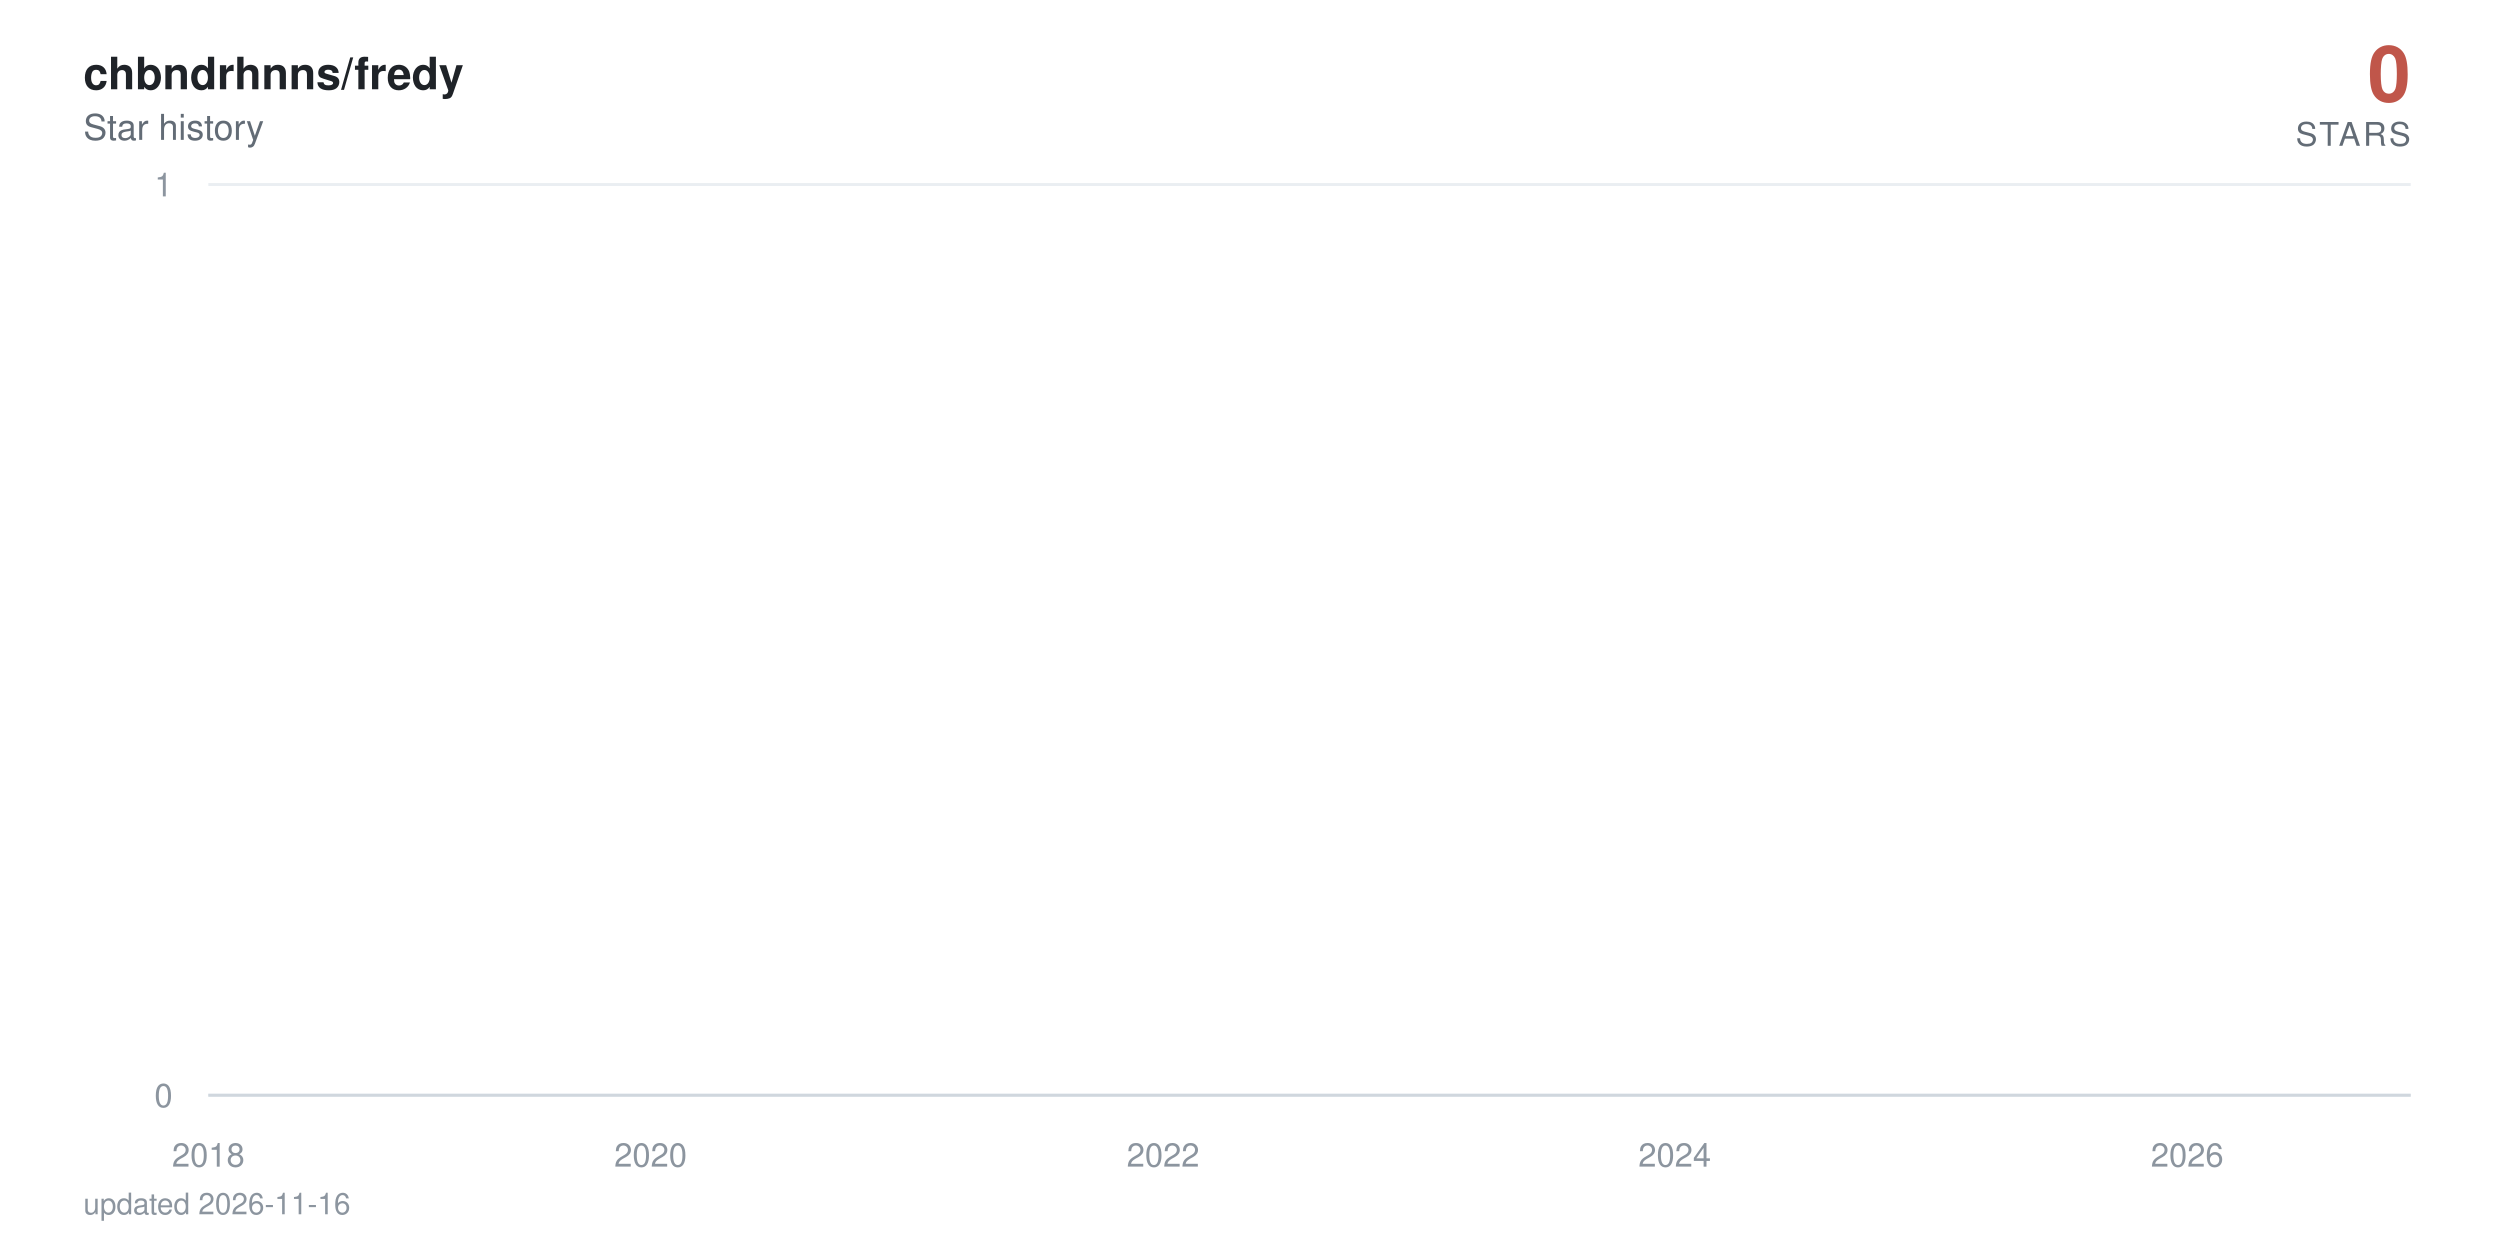
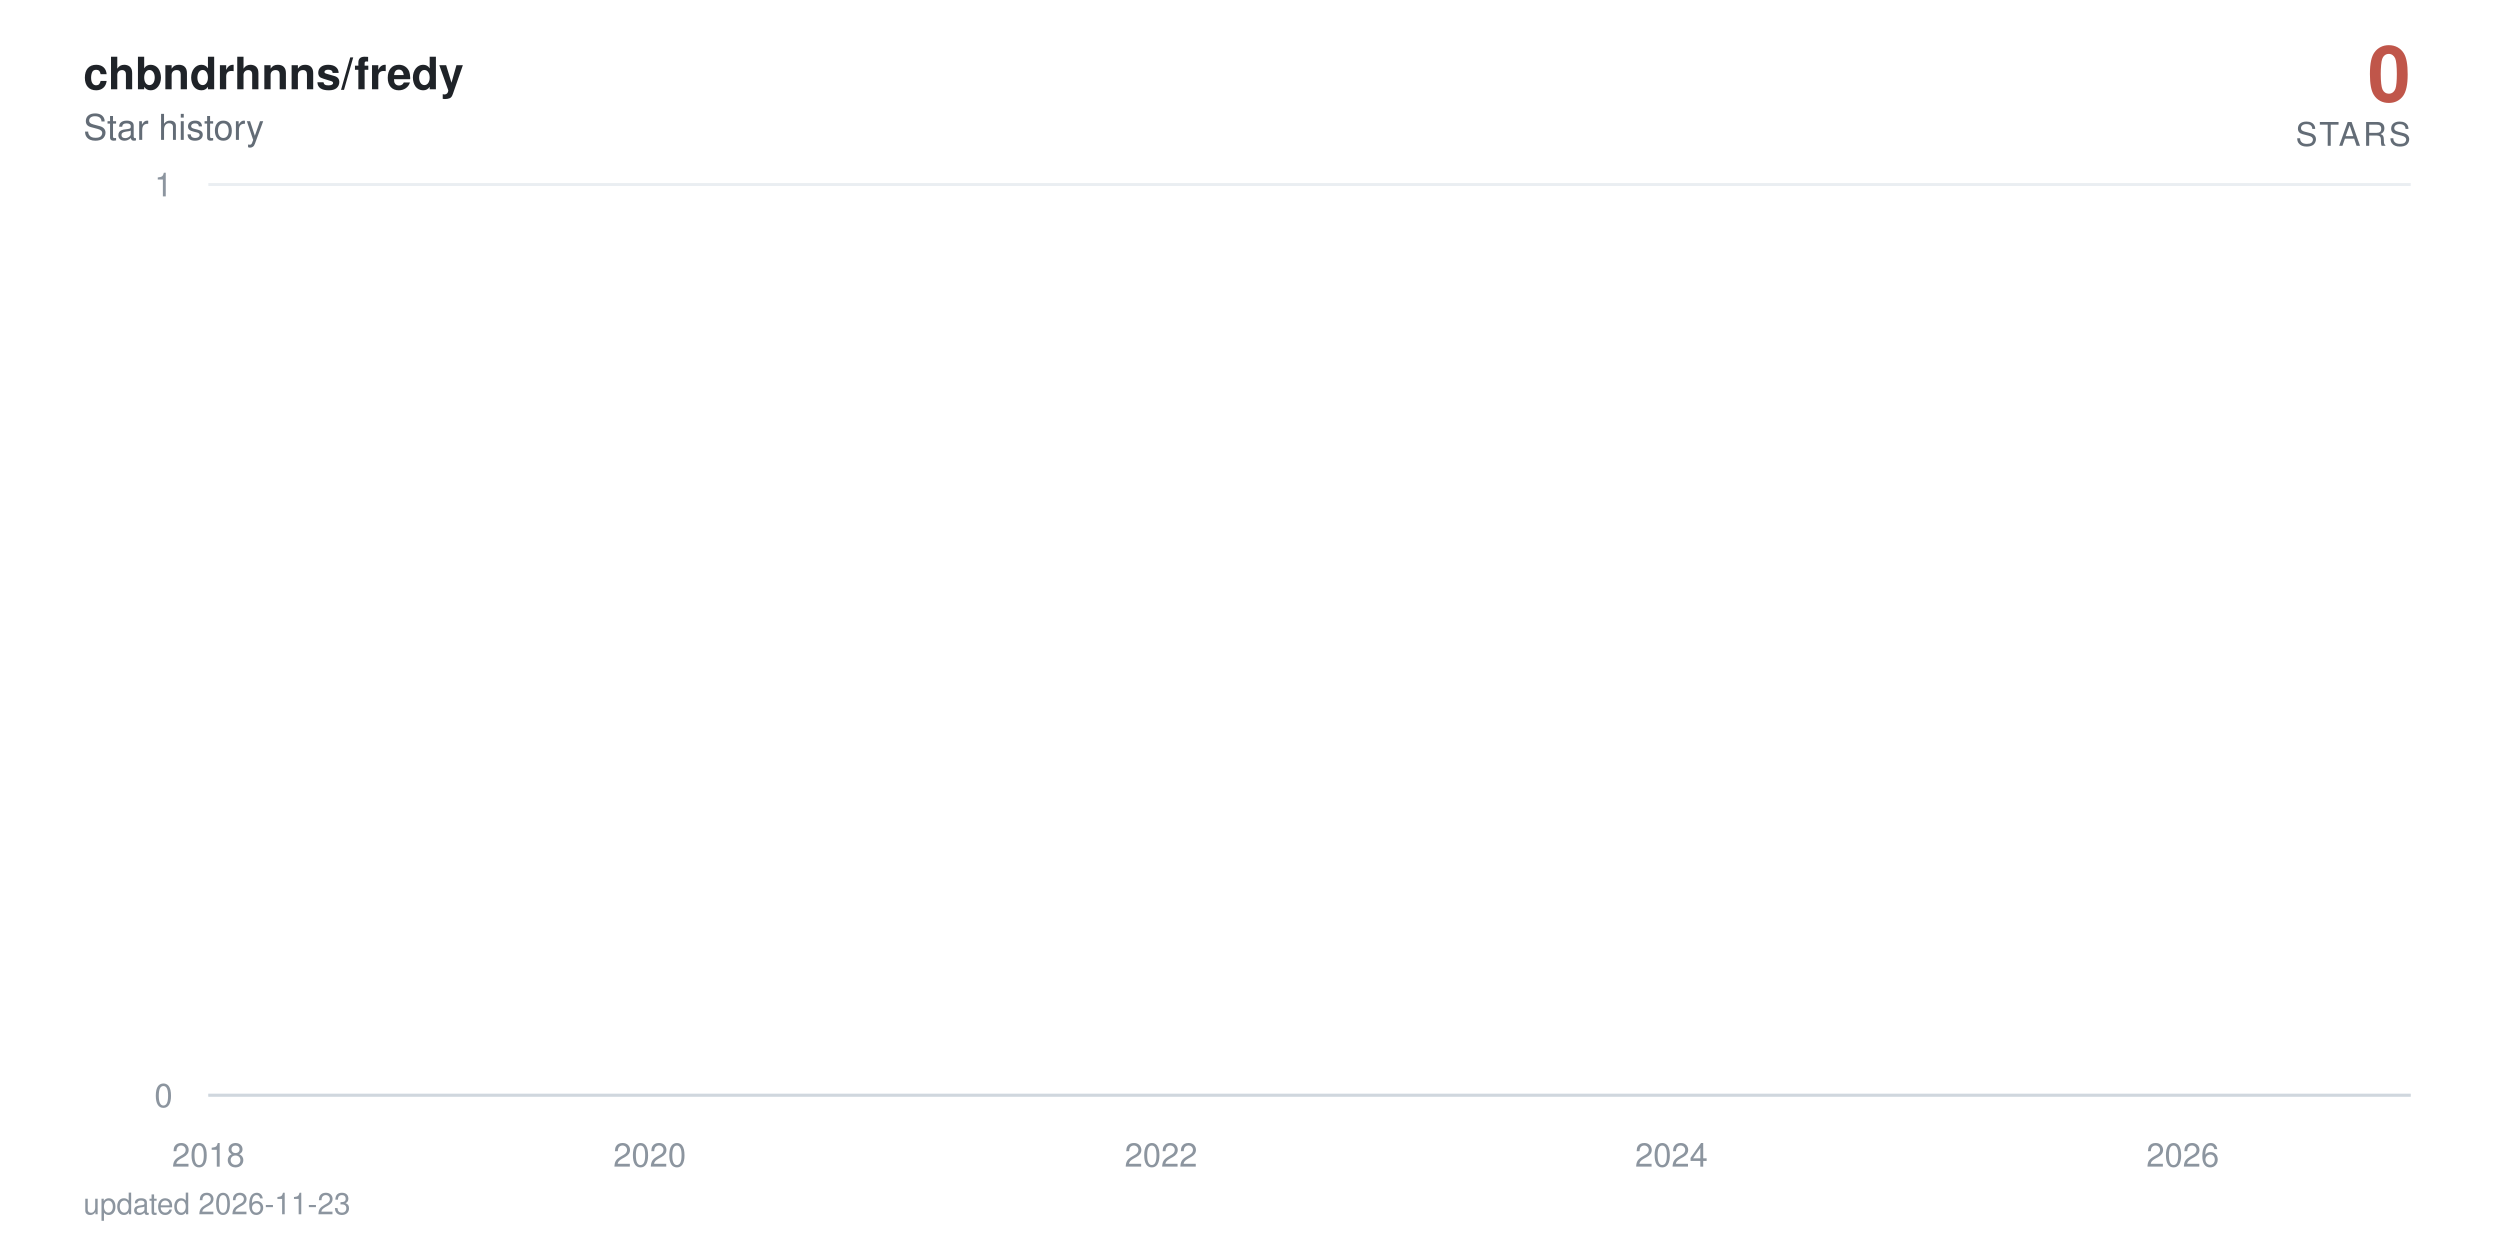
<svg xmlns="http://www.w3.org/2000/svg" viewBox="0 0 840 420" width="840" height="420" role="img" aria-label="chbndrhnns/fredy star history: 0 stars">
  <defs>
    <linearGradient id="area" x1="0" y1="0" x2="0" y2="1">
      <stop offset="0%" stop-color="#c0564a" stop-opacity="0.38" />
      <stop offset="100%" stop-color="#c0564a" stop-opacity="0" />
    </linearGradient>
  </defs>
  <style>
    text { font-family: -apple-system, BlinkMacSystemFont, 'Segoe UI', Helvetica, Arial, sans-serif; }
    .tick { fill: #8c959f; font-size: 11px; }
    .title { fill: #1f2328; font-size: 15px; font-weight: 600; }
    .subtitle { fill: #636c76; font-size: 12px; }
    .total { fill: #c0564a; font-size: 26px; font-weight: 700; }
    .total-label { fill: #636c76; font-size: 11px; letter-spacing: 0.08em; }
    .milestone-label { fill: #636c76; font-size: 10px; font-weight: 600; }
    .footer { fill: #8c959f; font-size: 10px; }

-     .line { stroke-dasharray: 23038; stroke-dashoffset: 23038; animation: draw 2.4s cubic-bezier(0.22, 0.61, 0.36, 1) forwards; }
+     .line { stroke-dasharray: 23039; stroke-dashoffset: 23039; animation: draw 2.4s cubic-bezier(0.22, 0.61, 0.36, 1) forwards; }
    .fill { opacity: 0; animation: appear 1.4s ease-out 0.9s forwards; }
    .milestone { opacity: 0; animation: appear 0.6s ease-out 1.9s forwards; }
    .end { opacity: 0; animation: appear 0.5s ease-out 2.3s forwards; }
    .halo { transform-origin: 810px 368px; animation: pulse 2.8s ease-in-out 2.8s infinite; }

    @keyframes draw { to { stroke-dashoffset: 0; } }
    @keyframes appear { to { opacity: 1; } }
    @keyframes pulse { 0%, 100% { transform: scale(1); opacity: 0.22; } 50% { transform: scale(1.5); opacity: 0.05; } }

    @media (prefers-reduced-motion: reduce) {
      .line { stroke-dashoffset: 0; animation: none; }
      .fill, .milestone, .end { opacity: 1; animation: none; }
      .halo { animation: none; }
    }
  </style>
  <rect width="840" height="420" fill="#ffffff" />
  <text x="28" y="30" class="title">chbndrhnns/fredy</text>
  <text x="28" y="47" class="subtitle">Star history</text>
  <text x="810" y="34" text-anchor="end" class="total">0</text>
  <text x="810" y="49" text-anchor="end" class="total-label">STARS</text>
  <line x1="70" y1="368" x2="810" y2="368" stroke="#eaeef2" stroke-width="1" />
  <text x="58" y="372" text-anchor="end" class="tick">0</text>
  <line x1="70" y1="62" x2="810" y2="62" stroke="#eaeef2" stroke-width="1" />
  <text x="58" y="66" text-anchor="end" class="tick">1</text>
  <line x1="70" y1="368" x2="810" y2="368" stroke="#d0d7de" stroke-width="1" />
  <text x="70" y="392" text-anchor="middle" class="tick">2018</text>
-   <text x="218.6" y="392" text-anchor="middle" class="tick">2020</text>
-   <text x="390.8" y="392" text-anchor="middle" class="tick">2022</text>
-   <text x="562.7" y="392" text-anchor="middle" class="tick">2024</text>
-   <text x="734.9" y="392" text-anchor="middle" class="tick">2026</text>
-   <path class="fill" d="M70,368 70,62 L71.6,-64.7 L89.5,-381.5 L89.8,-441.6 L90,-497.5 L195.8,-550 L214.8,-599.7 L217.9,-692 L218.8,-735.3 L222.6,-776.9 L223.1,-817.1 L229.7,-856 L233.2,-893.7 L253.7,-930.2 L260.8,-965.8 L263.6,-1000.5 L269.7,-1034.3 L282.9,-1067.3 L292.8,-1099.5 L307.4,-1131.1 L307.9,-1162 L319.2,-1192.3 L319.6,-1222 L324.4,-1251.2 L335.4,-1279.9 L335.9,-1308 L336.1,-1335.7 L339.2,-1363 L340.4,-1389.8 L342.5,-1416.3 L345.1,-1442.3 L357.3,-1468 L365.8,-1493.3 L366.8,-1567.3 L369.8,-1591.4 L374.5,-1615.1 L375.9,-1661.8 L376.2,-1684.7 L376.9,-1707.4 L377.6,-1752 L377.8,-1774 L380.2,-1795.7 L380.6,-1817.3 L382.8,-1838.6 L384.2,-1859.7 L384.7,-1880.6 L390.8,-1901.4 L392,-1921.9 L392.7,-1942.2 L393.4,-1962.4 L393.8,-1982.4 L394.3,-2002.3 L396.2,-2021.9 L396.9,-2060.8 L397.1,-2080 L397.4,-2099.1 L400.9,-2118 L401.1,-2136.7 L402.1,-2155.3 L402.8,-2173.8 L404.9,-2192.2 L406.1,-2210.4 L408,-2228.5 L410.6,-2246.5 L411,-2264.3 L413.4,-2282 L413.6,-2334.5 L417.2,-2351.8 L417.9,-2368.9 L419.3,-2386 L420.2,-2402.9 L420.5,-2419.8 L422.8,-2436.5 L424.2,-2453.2 L424.5,-2469.7 L426.8,-2486.2 L428.2,-2502.5 L429.6,-2535 L429.9,-2551.1 L431.3,-2567 L434.1,-2583 L436.2,-2598.8 L437.2,-2614.5 L438.1,-2630.2 L438.4,-2661.2 L438.8,-2676.7 L440.5,-2692 L441.2,-2707.3 L442.6,-2722.4 L442.8,-2737.6 L443.1,-2752.6 L443.8,-2767.6 L444.5,-2782.5 L446.1,-2812 L446.4,-2841.4 L446.8,-2855.9 L447.5,-2870.4 L447.8,-2899.2 L450.4,-2913.5 L450.6,-2927.7 L451.3,-2941.9 L456,-2970.1 L456.7,-2984.1 L459.1,-2998 L459.5,-3011.9 L460,-3025.7 L460.3,-3039.5 L462.6,-3053.2 L466.4,-3066.8 L467.1,-3080.4 L467.3,-3094 L468.7,-3107.5 L471.1,-3120.9 L472,-3134.3 L472.3,-3147.7 L472.5,-3161 L472.7,-3174.2 L473.9,-3187.4 L475.3,-3200.5 L477.7,-3213.6 L477.9,-3226.7 L479.6,-3239.7 L480,-3252.6 L483.6,-3265.5 L486.6,-3278.4 L487.1,-3291.2 L489,-3304 L489.2,-3316.7 L489.5,-3329.4 L489.9,-3342.1 L491.1,-3354.7 L491.8,-3367.2 L497.7,-3379.7 L499.1,-3392.2 L499.8,-3404.6 L501.2,-3417 L501.5,-3429.4 L501.9,-3441.7 L502.4,-3453.9 L502.6,-3466.2 L504.8,-3478.4 L505.9,-3490.5 L510.4,-3514.7 L519.6,-3526.7 L520.3,-3538.7 L526,-3550.7 L527.4,-3562.6 L532.6,-3574.5 L533,-3586.4 L535.1,-3598.2 L535.4,-3610 L537,-3621.8 L538.2,-3633.5 L539.9,-3645.2 L541.3,-3656.8 L546.9,-3668.4 L547.9,-3680 L552.3,-3691.5 L552.8,-3703.1 L562.2,-3714.5 L564.1,-3737.4 L564.4,-3748.8 L566.5,-3760.2 L566.7,-3771.5 L570.2,-3782.8 L570.5,-3794 L570.7,-3805.3 L572.6,-3816.5 L575.2,-3827.7 L575.9,-3838.8 L577.5,-3849.9 L581.5,-3861 L582,-3872.1 L583.2,-3883.1 L587.7,-3894.1 L588.4,-3916 L591.9,-3926.9 L593.6,-3948.7 L594.3,-3959.5 L598.5,-3970.3 L600.4,-3981.1 L603.5,-3991.8 L604.9,-4002.6 L606.5,-4013.3 L606.7,-4034.6 L607.2,-4045.2 L607.5,-4055.8 L607.7,-4066.4 L608.2,-4076.9 L608.4,-4087.4 L609.3,-4097.9 L610.3,-4108.4 L611.9,-4118.8 L612.9,-4129.3 L614.5,-4150 L615,-4160.4 L616.6,-4170.7 L618.5,-4181 L620.6,-4191.3 L621.3,-4201.6 L622.1,-4211.8 L624.2,-4222 L627,-4232.2 L629.1,-4242.4 L629.8,-4252.5 L630.1,-4262.6 L630.5,-4282.8 L631.2,-4292.9 L631.9,-4302.9 L632.4,-4312.9 L633.8,-4322.9 L636.2,-4332.9 L638.3,-4342.8 L639.2,-4352.7 L641.1,-4362.6 L645.8,-4372.5 L646.8,-4382.4 L647.7,-4392.2 L648.9,-4402.1 L649.4,-4421.7 L654.1,-4431.4 L655.3,-4441.2 L655.7,-4450.9 L660.7,-4460.6 L662.6,-4470.3 L663.3,-4480 L668,-4489.6 L668.2,-4499.2 L669.6,-4508.8 L670.8,-4528 L674.3,-4537.6 L675,-4547.1 L677.9,-4556.6 L679.1,-4575.6 L679.3,-4585 L679.5,-4594.5 L679.8,-4603.9 L680.5,-4632.1 L680.7,-4641.4 L680.9,-4660.1 L681.2,-4669.4 L681.9,-4678.7 L682.3,-4687.9 L683.5,-4697.2 L683.8,-4706.4 L684,-4715.7 L684.7,-4724.9 L686.1,-4734 L687.8,-4743.2 L688.2,-4752.4 L688.7,-4761.5 L689.6,-4779.7 L691.5,-4797.9 L692.7,-4806.9 L693.2,-4816 L693.7,-4825 L696,-4834 L696.7,-4843 L697,-4860.9 L699.5,-4869.9 L699.8,-4878.8 L701.4,-4887.7 L701.7,-4896.6 L701.9,-4905.5 L702.6,-4914.4 L702.8,-4923.2 L703.3,-4932.1 L703.5,-4940.9 L703.8,-4949.7 L704.5,-4967.3 L704.7,-4984.8 L705,-4993.6 L705.4,-5011 L705.7,-5028.4 L706.6,-5037 L706.8,-5054.3 L707.1,-5071.6 L707.8,-5080.2 L708,-5088.8 L708.3,-5097.3 L708.7,-5105.9 L709.4,-5173.9 L709.7,-5190.8 L710.1,-5216 L710.4,-5224.4 L711.6,-5232.7 L711.8,-5241.1 L712,-5257.7 L712.3,-5274.4 L712.5,-5282.7 L712.7,-5307.5 L713,-5315.7 L713.2,-5323.9 L713.7,-5332.1 L713.9,-5340.4 L715.8,-5348.6 L716.3,-5381.2 L716.5,-5389.4 L716.7,-5397.5 L717,-5405.6 L717.2,-5421.8 L717.9,-5437.9 L718.1,-5462.1 L718.4,-5478.1 L718.9,-5486.1 L719.3,-5502.1 L719.6,-5518 L719.8,-5526 L720.5,-5549.8 L721,-5573.4 L721.2,-5581.3 L721.7,-5589.2 L722.2,-5597 L722.6,-5612.7 L722.9,-5620.5 L723.1,-5628.4 L723.3,-5643.9 L724,-5651.7 L724.3,-5659.5 L724.5,-5667.3 L724.7,-5682.8 L725,-5690.5 L726.2,-5698.2 L726.9,-5705.9 L727.3,-5713.6 L727.6,-5721.3 L727.8,-5736.7 L728,-5759.6 L729.2,-5767.3 L729.5,-5774.9 L729.7,-5797.7 L729.9,-5812.9 L730.4,-5820.5 L731.6,-5828 L733.5,-5850.7 L733.9,-5858.2 L734.4,-5865.7 L734.6,-5888.2 L734.9,-5910.6 L735.1,-5940.4 L735.3,-5947.8 L735.8,-5984.7 L736,-6006.8 L736.3,-6021.5 L736.5,-6058 L737.5,-6065.3 L737.9,-6072.6 L738.4,-6079.8 L738.6,-6087.1 L738.9,-6094.3 L739.1,-6101.6 L739.3,-6123.2 L739.6,-6137.6 L739.8,-6144.8 L740.3,-6173.5 L740.8,-6180.7 L741,-6202.1 L741.2,-6209.2 L741.7,-6216.3 L741.9,-6230.5 L742.2,-6244.7 L742.4,-6251.8 L742.6,-6280 L742.9,-6322.1 L743.1,-6343.1 L743.3,-6357 L743.6,-6364 L743.8,-6371 L744.1,-6377.9 L744.3,-6398.7 L744.5,-6412.5 L744.8,-6426.3 L745,-6440.1 L745.5,-6453.8 L745.7,-6481.2 L746.2,-6494.9 L746.4,-6501.7 L746.6,-6515.3 L746.9,-6522.1 L747.1,-6542.5 L747.6,-6549.2 L747.8,-6556 L748.1,-6562.7 L748.8,-6576.2 L749,-6596.4 L749.2,-6603.2 L749.5,-6616.6 L749.7,-6630 L749.9,-6636.7 L750.2,-6650 L750.4,-6696.6 L750.6,-6716.4 L750.9,-6723 L751.1,-6729.6 L751.4,-6749.4 L751.6,-6756 L751.8,-6762.5 L752.3,-6769.1 L752.8,-6788.7 L753,-6808.3 L753.2,-6827.9 L753.7,-6847.4 L753.9,-6860.3 L754.2,-6866.8 L754.4,-6886.2 L754.7,-6892.7 L755.1,-6905.5 L755.4,-6924.8 L755.6,-6944.1 L755.8,-6950.5 L756.1,-6976 L756.3,-6982.4 L756.8,-6988.7 L757,-6995.1 L757.2,-7001.5 L757.5,-7007.8 L758,-7014.2 L758.2,-7033.2 L758.4,-7039.5 L758.7,-7045.8 L758.9,-7052.1 L759.4,-7058.4 L760.3,-7064.7 L760.5,-7077.3 L761.2,-7108.7 L761.5,-7127.4 L762,-7139.9 L762.2,-7146.2 L762.9,-7152.4 L763.1,-7158.6 L763.6,-7171 L763.8,-7183.4 L764.1,-7189.6 L764.3,-7195.8 L764.5,-7220.6 L765.5,-7226.7 L765.7,-7239 L766.2,-7251.3 L766.4,-7257.5 L766.7,-7263.6 L767.4,-7269.8 L767.8,-7275.9 L768.1,-7288.1 L768.3,-7300.3 L768.5,-7306.4 L768.8,-7312.5 L769,-7318.6 L769.3,-7324.7 L769.5,-7330.8 L769.7,-7336.9 L770,-7343 L770.2,-8189.1 L770.4,-9356.8 L770.7,-9552.3 L770.9,-9702.1 L771.1,-9771.6 L771.4,-9836.1 L771.6,-9849.8 L771.8,-9877.3 L772.1,-9904.7 L772.3,-9932 L772.6,-9954.7 L773,-9963.7 L773.3,-9977.3 L773.5,-10009 L773.7,-10116.7 L774,-10139 L774.2,-10174.6 L774.4,-10179 L774.7,-10183.5 L774.9,-10205.6 L775.1,-10218.9 L775.4,-10236.6 L775.6,-10258.6 L776.1,-10280.6 L776.3,-10289.4 L776.6,-10298.2 L776.8,-10307 L777,-10333.3 L777.3,-10346.4 L777.5,-10359.5 L777.7,-10363.8 L778,-10381.3 L778.2,-10390 L778.4,-10403 L778.7,-10437.7 L778.9,-10446.4 L779.1,-10455.1 L779.4,-10463.7 L779.6,-10468 L780.1,-10476.7 L780.6,-10489.6 L780.8,-10498.2 L781.3,-10502.5 L781.5,-10515.5 L781.7,-10519.8 L782,-10536.9 L782.2,-10545.5 L782.4,-10558.4 L782.7,-10567 L782.9,-10579.8 L783.2,-10584.1 L783.4,-10622.5 L783.6,-10862.7 L783.9,-10945.7 L784.1,-10962.3 L784.3,-10987 L784.6,-10999.4 L784.8,-11015.9 L785,-11032.3 L785.3,-11040.5 L785.7,-11044.6 L786,-11048.7 L786.2,-11052.8 L786.4,-11065.1 L786.7,-11077.4 L786.9,-11081.5 L787.2,-11097.8 L787.4,-11101.9 L787.6,-11126.4 L787.9,-11130.4 L788.1,-11146.7 L788.3,-11150.8 L788.6,-11154.8 L788.8,-11179.2 L789,-11195.4 L789.3,-11199.4 L789.5,-11207.5 L789.7,-11219.7 L790,-11227.7 L790.2,-11227.7 L791.9,368 L793.5,368 L795.2,368 L796.8,368 L798.5,368 L800.1,368 L801.8,368 L803.4,368 L805.1,368 L806.7,368 L808.4,368 L810,368 L810,368 Z" fill="url(#area)" />
-   <path class="line" d="M70,62 L71.6,-64.7 L89.5,-381.5 L89.8,-441.6 L90,-497.5 L195.8,-550 L214.8,-599.7 L217.9,-692 L218.8,-735.3 L222.6,-776.9 L223.1,-817.1 L229.7,-856 L233.2,-893.7 L253.7,-930.2 L260.8,-965.8 L263.6,-1000.5 L269.7,-1034.3 L282.9,-1067.3 L292.8,-1099.5 L307.4,-1131.1 L307.9,-1162 L319.2,-1192.3 L319.6,-1222 L324.4,-1251.2 L335.4,-1279.9 L335.9,-1308 L336.1,-1335.7 L339.2,-1363 L340.4,-1389.8 L342.5,-1416.3 L345.1,-1442.3 L357.3,-1468 L365.8,-1493.3 L366.8,-1567.3 L369.8,-1591.4 L374.5,-1615.1 L375.9,-1661.8 L376.2,-1684.7 L376.9,-1707.4 L377.6,-1752 L377.8,-1774 L380.2,-1795.7 L380.6,-1817.3 L382.8,-1838.6 L384.2,-1859.7 L384.7,-1880.6 L390.8,-1901.4 L392,-1921.9 L392.7,-1942.2 L393.4,-1962.4 L393.8,-1982.4 L394.3,-2002.3 L396.2,-2021.9 L396.9,-2060.8 L397.1,-2080 L397.4,-2099.1 L400.9,-2118 L401.1,-2136.7 L402.1,-2155.3 L402.8,-2173.8 L404.9,-2192.2 L406.1,-2210.4 L408,-2228.5 L410.6,-2246.5 L411,-2264.3 L413.4,-2282 L413.6,-2334.5 L417.2,-2351.8 L417.9,-2368.9 L419.3,-2386 L420.2,-2402.9 L420.5,-2419.8 L422.8,-2436.5 L424.2,-2453.2 L424.5,-2469.7 L426.8,-2486.2 L428.2,-2502.5 L429.6,-2535 L429.9,-2551.1 L431.3,-2567 L434.1,-2583 L436.2,-2598.8 L437.2,-2614.5 L438.1,-2630.2 L438.4,-2661.2 L438.8,-2676.7 L440.5,-2692 L441.2,-2707.3 L442.6,-2722.4 L442.8,-2737.6 L443.1,-2752.6 L443.8,-2767.6 L444.5,-2782.5 L446.1,-2812 L446.4,-2841.4 L446.8,-2855.9 L447.5,-2870.4 L447.8,-2899.2 L450.4,-2913.5 L450.6,-2927.7 L451.3,-2941.9 L456,-2970.1 L456.7,-2984.1 L459.1,-2998 L459.5,-3011.9 L460,-3025.7 L460.3,-3039.5 L462.6,-3053.2 L466.4,-3066.8 L467.1,-3080.4 L467.3,-3094 L468.7,-3107.5 L471.1,-3120.9 L472,-3134.3 L472.3,-3147.7 L472.5,-3161 L472.7,-3174.2 L473.9,-3187.4 L475.3,-3200.5 L477.7,-3213.6 L477.9,-3226.7 L479.6,-3239.7 L480,-3252.6 L483.6,-3265.5 L486.6,-3278.4 L487.1,-3291.2 L489,-3304 L489.2,-3316.7 L489.5,-3329.4 L489.9,-3342.1 L491.1,-3354.7 L491.8,-3367.2 L497.7,-3379.7 L499.1,-3392.2 L499.8,-3404.6 L501.2,-3417 L501.5,-3429.4 L501.9,-3441.7 L502.4,-3453.9 L502.6,-3466.2 L504.8,-3478.4 L505.9,-3490.5 L510.4,-3514.7 L519.6,-3526.7 L520.3,-3538.7 L526,-3550.7 L527.4,-3562.6 L532.6,-3574.5 L533,-3586.4 L535.1,-3598.2 L535.4,-3610 L537,-3621.8 L538.2,-3633.5 L539.9,-3645.2 L541.3,-3656.8 L546.9,-3668.4 L547.9,-3680 L552.3,-3691.5 L552.8,-3703.1 L562.2,-3714.5 L564.1,-3737.4 L564.4,-3748.8 L566.5,-3760.2 L566.7,-3771.5 L570.2,-3782.8 L570.5,-3794 L570.7,-3805.3 L572.6,-3816.5 L575.2,-3827.7 L575.9,-3838.8 L577.5,-3849.9 L581.5,-3861 L582,-3872.1 L583.2,-3883.1 L587.7,-3894.1 L588.4,-3916 L591.9,-3926.9 L593.6,-3948.7 L594.3,-3959.5 L598.5,-3970.3 L600.4,-3981.1 L603.5,-3991.8 L604.9,-4002.6 L606.5,-4013.3 L606.7,-4034.6 L607.2,-4045.2 L607.5,-4055.8 L607.7,-4066.4 L608.2,-4076.9 L608.4,-4087.4 L609.3,-4097.9 L610.3,-4108.4 L611.9,-4118.8 L612.9,-4129.3 L614.5,-4150 L615,-4160.4 L616.6,-4170.7 L618.5,-4181 L620.6,-4191.3 L621.3,-4201.6 L622.1,-4211.8 L624.2,-4222 L627,-4232.2 L629.1,-4242.4 L629.8,-4252.5 L630.1,-4262.6 L630.5,-4282.8 L631.2,-4292.9 L631.9,-4302.9 L632.4,-4312.9 L633.8,-4322.9 L636.2,-4332.9 L638.3,-4342.8 L639.2,-4352.7 L641.1,-4362.6 L645.8,-4372.5 L646.8,-4382.4 L647.7,-4392.2 L648.9,-4402.1 L649.4,-4421.7 L654.1,-4431.4 L655.3,-4441.2 L655.7,-4450.9 L660.7,-4460.6 L662.6,-4470.3 L663.3,-4480 L668,-4489.6 L668.2,-4499.2 L669.6,-4508.8 L670.8,-4528 L674.3,-4537.6 L675,-4547.1 L677.9,-4556.6 L679.1,-4575.6 L679.3,-4585 L679.5,-4594.5 L679.8,-4603.9 L680.5,-4632.1 L680.7,-4641.4 L680.9,-4660.1 L681.2,-4669.4 L681.9,-4678.7 L682.3,-4687.9 L683.5,-4697.2 L683.8,-4706.4 L684,-4715.7 L684.7,-4724.9 L686.1,-4734 L687.8,-4743.2 L688.2,-4752.4 L688.7,-4761.5 L689.6,-4779.7 L691.5,-4797.9 L692.7,-4806.9 L693.2,-4816 L693.7,-4825 L696,-4834 L696.7,-4843 L697,-4860.9 L699.5,-4869.9 L699.8,-4878.8 L701.4,-4887.7 L701.7,-4896.6 L701.9,-4905.5 L702.6,-4914.4 L702.8,-4923.2 L703.3,-4932.1 L703.5,-4940.9 L703.8,-4949.7 L704.5,-4967.3 L704.7,-4984.8 L705,-4993.6 L705.4,-5011 L705.7,-5028.4 L706.6,-5037 L706.8,-5054.3 L707.1,-5071.6 L707.8,-5080.2 L708,-5088.8 L708.3,-5097.3 L708.7,-5105.9 L709.4,-5173.9 L709.7,-5190.8 L710.1,-5216 L710.4,-5224.4 L711.6,-5232.7 L711.8,-5241.1 L712,-5257.7 L712.3,-5274.4 L712.5,-5282.7 L712.7,-5307.5 L713,-5315.7 L713.2,-5323.9 L713.7,-5332.1 L713.9,-5340.4 L715.8,-5348.6 L716.3,-5381.2 L716.5,-5389.4 L716.7,-5397.5 L717,-5405.6 L717.2,-5421.8 L717.9,-5437.9 L718.1,-5462.1 L718.4,-5478.1 L718.9,-5486.1 L719.3,-5502.1 L719.6,-5518 L719.8,-5526 L720.5,-5549.8 L721,-5573.4 L721.2,-5581.3 L721.7,-5589.2 L722.2,-5597 L722.6,-5612.7 L722.9,-5620.5 L723.1,-5628.4 L723.3,-5643.9 L724,-5651.7 L724.3,-5659.5 L724.5,-5667.3 L724.7,-5682.8 L725,-5690.5 L726.2,-5698.2 L726.9,-5705.9 L727.3,-5713.6 L727.6,-5721.3 L727.8,-5736.7 L728,-5759.6 L729.2,-5767.3 L729.5,-5774.9 L729.7,-5797.7 L729.9,-5812.9 L730.4,-5820.5 L731.6,-5828 L733.5,-5850.7 L733.9,-5858.2 L734.4,-5865.7 L734.6,-5888.2 L734.9,-5910.6 L735.1,-5940.4 L735.3,-5947.8 L735.8,-5984.7 L736,-6006.8 L736.3,-6021.5 L736.5,-6058 L737.5,-6065.3 L737.9,-6072.6 L738.4,-6079.8 L738.6,-6087.1 L738.9,-6094.3 L739.1,-6101.6 L739.3,-6123.2 L739.6,-6137.6 L739.8,-6144.8 L740.3,-6173.5 L740.8,-6180.7 L741,-6202.1 L741.2,-6209.2 L741.7,-6216.3 L741.9,-6230.5 L742.2,-6244.7 L742.4,-6251.8 L742.6,-6280 L742.9,-6322.1 L743.1,-6343.1 L743.3,-6357 L743.6,-6364 L743.8,-6371 L744.1,-6377.9 L744.3,-6398.7 L744.5,-6412.5 L744.8,-6426.3 L745,-6440.1 L745.5,-6453.8 L745.7,-6481.2 L746.2,-6494.9 L746.4,-6501.7 L746.6,-6515.3 L746.9,-6522.1 L747.1,-6542.5 L747.6,-6549.2 L747.8,-6556 L748.1,-6562.7 L748.8,-6576.2 L749,-6596.4 L749.2,-6603.2 L749.5,-6616.6 L749.7,-6630 L749.9,-6636.7 L750.2,-6650 L750.4,-6696.6 L750.6,-6716.4 L750.9,-6723 L751.1,-6729.6 L751.4,-6749.4 L751.6,-6756 L751.8,-6762.5 L752.3,-6769.1 L752.8,-6788.7 L753,-6808.3 L753.2,-6827.9 L753.7,-6847.4 L753.9,-6860.3 L754.2,-6866.8 L754.4,-6886.2 L754.7,-6892.7 L755.1,-6905.5 L755.4,-6924.8 L755.6,-6944.1 L755.8,-6950.5 L756.1,-6976 L756.3,-6982.4 L756.8,-6988.7 L757,-6995.1 L757.2,-7001.5 L757.5,-7007.8 L758,-7014.2 L758.2,-7033.2 L758.4,-7039.5 L758.7,-7045.8 L758.9,-7052.1 L759.4,-7058.4 L760.3,-7064.7 L760.5,-7077.3 L761.2,-7108.7 L761.5,-7127.4 L762,-7139.9 L762.2,-7146.2 L762.9,-7152.4 L763.1,-7158.6 L763.6,-7171 L763.8,-7183.4 L764.1,-7189.6 L764.3,-7195.8 L764.5,-7220.6 L765.5,-7226.7 L765.7,-7239 L766.2,-7251.3 L766.4,-7257.5 L766.7,-7263.6 L767.4,-7269.8 L767.8,-7275.9 L768.1,-7288.1 L768.3,-7300.3 L768.5,-7306.4 L768.8,-7312.5 L769,-7318.6 L769.3,-7324.7 L769.5,-7330.8 L769.7,-7336.9 L770,-7343 L770.2,-8189.1 L770.4,-9356.8 L770.7,-9552.3 L770.9,-9702.1 L771.1,-9771.6 L771.4,-9836.1 L771.6,-9849.8 L771.8,-9877.3 L772.1,-9904.7 L772.3,-9932 L772.6,-9954.7 L773,-9963.7 L773.3,-9977.3 L773.5,-10009 L773.7,-10116.7 L774,-10139 L774.2,-10174.6 L774.4,-10179 L774.7,-10183.5 L774.9,-10205.6 L775.1,-10218.9 L775.4,-10236.6 L775.6,-10258.6 L776.1,-10280.6 L776.3,-10289.4 L776.6,-10298.2 L776.8,-10307 L777,-10333.3 L777.3,-10346.4 L777.5,-10359.5 L777.7,-10363.8 L778,-10381.3 L778.2,-10390 L778.4,-10403 L778.7,-10437.7 L778.9,-10446.4 L779.1,-10455.1 L779.4,-10463.7 L779.6,-10468 L780.1,-10476.7 L780.6,-10489.6 L780.8,-10498.2 L781.3,-10502.5 L781.5,-10515.5 L781.7,-10519.8 L782,-10536.9 L782.2,-10545.5 L782.4,-10558.4 L782.7,-10567 L782.9,-10579.8 L783.2,-10584.1 L783.4,-10622.5 L783.6,-10862.7 L783.9,-10945.7 L784.1,-10962.3 L784.3,-10987 L784.6,-10999.4 L784.8,-11015.9 L785,-11032.3 L785.3,-11040.5 L785.7,-11044.6 L786,-11048.7 L786.2,-11052.8 L786.4,-11065.1 L786.7,-11077.4 L786.9,-11081.5 L787.2,-11097.8 L787.4,-11101.9 L787.6,-11126.4 L787.9,-11130.4 L788.1,-11146.7 L788.3,-11150.8 L788.6,-11154.8 L788.8,-11179.2 L789,-11195.4 L789.3,-11199.4 L789.5,-11207.5 L789.7,-11219.7 L790,-11227.7 L790.2,-11227.7 L791.9,368 L793.5,368 L795.2,368 L796.8,368 L798.5,368 L800.1,368 L801.8,368 L803.4,368 L805.1,368 L806.7,368 L808.4,368 L810,368" fill="none" stroke="#c0564a" stroke-width="2.5" stroke-linecap="round" stroke-linejoin="round" />
+   <text x="218.3" y="392" text-anchor="middle" class="tick">2020</text>
+   <text x="390.1" y="392" text-anchor="middle" class="tick">2022</text>
+   <text x="561.6" y="392" text-anchor="middle" class="tick">2024</text>
+   <text x="733.4" y="392" text-anchor="middle" class="tick">2026</text>
+   <path class="fill" d="M70,368 70,62 L71.6,-64.7 L89.5,-381.5 L89.7,-441.6 L90,-497.5 L195.5,-550 L214.5,-599.7 L217.6,-692 L218.5,-735.3 L222.3,-776.9 L222.7,-817.1 L229.3,-856 L232.9,-893.7 L253.3,-930.2 L260.3,-965.8 L263.2,-1000.5 L269.3,-1034.3 L282.4,-1067.3 L292.3,-1099.5 L306.9,-1131.1 L307.3,-1162 L318.6,-1192.3 L319.1,-1222 L323.8,-1251.2 L334.8,-1279.9 L335.3,-1308 L335.5,-1335.7 L338.6,-1363 L339.8,-1389.8 L341.9,-1416.3 L344.5,-1442.3 L356.7,-1468 L365.2,-1493.3 L366.1,-1567.3 L369.1,-1591.4 L373.8,-1615.1 L375.3,-1661.8 L375.5,-1684.7 L376.2,-1707.4 L376.9,-1752 L377.1,-1774 L379.5,-1795.7 L380,-1817.3 L382.1,-1838.6 L383.5,-1859.7 L384,-1880.6 L390.1,-1901.4 L391.2,-1921.9 L391.9,-1942.2 L392.6,-1962.4 L393.1,-1982.4 L393.6,-2002.3 L395.5,-2021.9 L396.2,-2060.8 L396.4,-2080 L396.6,-2099.1 L400.2,-2118 L400.4,-2136.7 L401.3,-2155.3 L402,-2173.8 L404.2,-2192.2 L405.3,-2210.4 L407.2,-2228.5 L409.8,-2246.5 L410.3,-2264.3 L412.6,-2282 L412.9,-2334.5 L416.4,-2351.8 L417.1,-2368.9 L418.5,-2386 L419.4,-2402.9 L419.7,-2419.8 L422,-2436.5 L423.4,-2453.2 L423.7,-2469.7 L426,-2486.2 L427.4,-2502.5 L428.8,-2535 L429.1,-2551.1 L430.5,-2567 L433.3,-2583 L435.4,-2598.8 L436.4,-2614.5 L437.3,-2630.2 L437.5,-2661.2 L438,-2676.7 L439.6,-2692 L440.4,-2707.3 L441.8,-2722.4 L442,-2737.6 L442.2,-2752.6 L442.9,-2767.6 L443.6,-2782.5 L445.3,-2812 L445.5,-2841.4 L446,-2855.9 L446.7,-2870.4 L446.9,-2899.2 L449.5,-2913.5 L449.8,-2927.7 L450.5,-2941.9 L455.2,-2970.1 L455.9,-2984.1 L458.2,-2998 L458.7,-3011.9 L459.2,-3025.7 L459.4,-3039.5 L461.7,-3053.2 L465.5,-3066.8 L466.2,-3080.4 L466.4,-3094 L467.8,-3107.5 L470.2,-3120.9 L471.1,-3134.3 L471.4,-3147.7 L471.6,-3161 L471.8,-3174.2 L473,-3187.4 L474.4,-3200.5 L476.8,-3213.6 L477,-3226.7 L478.7,-3239.7 L479.1,-3252.6 L482.7,-3265.5 L485.7,-3278.4 L486.2,-3291.2 L488.1,-3304 L488.3,-3316.7 L488.5,-3329.4 L489,-3342.1 L490.2,-3354.7 L490.9,-3367.2 L496.8,-3379.7 L498.2,-3392.2 L498.9,-3404.6 L500.3,-3417 L500.5,-3429.4 L501,-3441.7 L501.5,-3453.9 L501.7,-3466.2 L503.8,-3478.4 L505,-3490.5 L509.4,-3514.7 L518.6,-3526.7 L519.3,-3538.7 L525,-3550.7 L526.4,-3562.6 L531.5,-3574.5 L532,-3586.4 L534.1,-3598.2 L534.4,-3610 L536,-3621.8 L537.2,-3633.5 L538.8,-3645.2 L540.2,-3656.8 L545.9,-3668.4 L546.8,-3680 L551.3,-3691.5 L551.7,-3703.1 L561.1,-3714.5 L563,-3737.4 L563.3,-3748.8 L565.4,-3760.2 L565.6,-3771.5 L569.1,-3782.8 L569.4,-3794 L569.6,-3805.3 L571.5,-3816.5 L574.1,-3827.7 L574.8,-3838.8 L576.4,-3849.9 L580.4,-3861 L580.9,-3872.1 L582.1,-3883.1 L586.5,-3894.1 L587.2,-3916 L590.7,-3926.9 L592.4,-3948.7 L593.1,-3959.5 L597.3,-3970.3 L599.2,-3981.1 L602.3,-3991.8 L603.7,-4002.6 L605.3,-4013.3 L605.6,-4034.6 L606,-4045.2 L606.3,-4055.8 L606.5,-4066.4 L607,-4076.9 L607.2,-4087.4 L608.1,-4097.9 L609.1,-4108.4 L610.7,-4118.8 L611.7,-4129.3 L613.3,-4150 L613.8,-4160.4 L615.4,-4170.7 L617.3,-4181 L619.4,-4191.3 L620.1,-4201.6 L620.8,-4211.8 L622.9,-4222 L625.8,-4232.2 L627.9,-4242.4 L628.6,-4252.5 L628.8,-4262.6 L629.3,-4282.8 L630,-4292.9 L630.7,-4302.9 L631.2,-4312.9 L632.6,-4322.9 L634.9,-4332.9 L637,-4342.8 L638,-4352.7 L639.9,-4362.6 L644.6,-4372.5 L645.5,-4382.4 L646.4,-4392.2 L647.6,-4402.1 L648.1,-4421.7 L652.8,-4431.4 L654,-4441.2 L654.4,-4450.9 L659.4,-4460.6 L661.2,-4470.3 L662,-4480 L666.7,-4489.6 L666.9,-4499.2 L668.3,-4508.8 L669.5,-4528 L673,-4537.6 L673.7,-4547.1 L676.5,-4556.6 L677.7,-4575.6 L677.9,-4585 L678.2,-4594.5 L678.4,-4603.9 L679.1,-4632.1 L679.3,-4641.4 L679.6,-4660.1 L679.8,-4669.4 L680.5,-4678.7 L681,-4687.9 L682.2,-4697.2 L682.4,-4706.4 L682.6,-4715.7 L683.3,-4724.9 L684.7,-4734 L686.4,-4743.2 L686.9,-4752.4 L687.3,-4761.5 L688.3,-4779.7 L690.2,-4797.9 L691.3,-4806.9 L691.8,-4816 L692.3,-4825 L694.6,-4834 L695.3,-4843 L695.6,-4860.9 L698.1,-4869.9 L698.4,-4878.8 L700,-4887.7 L700.3,-4896.6 L700.5,-4905.5 L701.2,-4914.4 L701.4,-4923.2 L701.9,-4932.1 L702.1,-4940.9 L702.4,-4949.7 L703.1,-4967.3 L703.3,-4984.8 L703.5,-4993.6 L704,-5011 L704.3,-5028.4 L705.2,-5037 L705.4,-5054.3 L705.7,-5071.6 L706.4,-5080.2 L706.6,-5088.8 L706.8,-5097.3 L707.3,-5105.9 L708,-5173.9 L708.2,-5190.8 L708.7,-5216 L709,-5224.4 L710.1,-5232.7 L710.4,-5241.1 L710.6,-5257.7 L710.8,-5274.4 L711.1,-5282.7 L711.3,-5307.5 L711.5,-5315.7 L711.8,-5323.9 L712.2,-5332.1 L712.5,-5340.4 L714.4,-5348.6 L714.8,-5381.2 L715.1,-5389.4 L715.3,-5397.5 L715.5,-5405.6 L715.8,-5421.8 L716.5,-5437.9 L716.7,-5462.1 L716.9,-5478.1 L717.4,-5486.1 L717.9,-5502.1 L718.1,-5518 L718.4,-5526 L719.1,-5549.8 L719.5,-5573.4 L719.8,-5581.3 L720.2,-5589.2 L720.7,-5597 L721.2,-5612.7 L721.4,-5620.5 L721.6,-5628.4 L721.9,-5643.9 L722.6,-5651.7 L722.8,-5659.5 L723.1,-5667.3 L723.3,-5682.8 L723.5,-5690.5 L724.7,-5698.2 L725.4,-5705.9 L725.9,-5713.6 L726.1,-5721.3 L726.3,-5736.7 L726.6,-5759.6 L727.8,-5767.3 L728,-5774.9 L728.2,-5797.7 L728.5,-5812.9 L728.9,-5820.5 L730.1,-5828 L732,-5850.7 L732.5,-5858.2 L732.9,-5865.7 L733.2,-5888.2 L733.4,-5910.6 L733.6,-5940.4 L733.9,-5947.8 L734.3,-5984.7 L734.6,-6006.8 L734.8,-6021.5 L735,-6058 L736,-6065.3 L736.4,-6072.6 L736.9,-6079.8 L737.2,-6087.1 L737.4,-6094.3 L737.6,-6101.6 L737.9,-6123.2 L738.1,-6137.6 L738.3,-6144.8 L738.8,-6173.5 L739.3,-6180.7 L739.5,-6202.1 L739.7,-6209.2 L740.2,-6216.3 L740.4,-6230.5 L740.7,-6244.7 L740.9,-6251.8 L741.1,-6280 L741.4,-6322.1 L741.6,-6343.1 L741.9,-6357 L742.1,-6364 L742.3,-6371 L742.6,-6377.9 L742.8,-6398.7 L743,-6412.5 L743.3,-6426.3 L743.5,-6440.1 L744,-6453.8 L744.2,-6481.2 L744.7,-6494.9 L744.9,-6501.7 L745.1,-6515.3 L745.4,-6522.1 L745.6,-6542.5 L746.1,-6549.2 L746.3,-6556 L746.6,-6562.7 L747.3,-6576.2 L747.5,-6596.4 L747.7,-6603.2 L748,-6616.6 L748.2,-6630 L748.4,-6636.7 L748.7,-6650 L748.9,-6696.6 L749.1,-6716.4 L749.4,-6723 L749.6,-6729.6 L749.8,-6749.4 L750.1,-6756 L750.3,-6762.5 L750.8,-6769.1 L751.3,-6788.7 L751.5,-6808.3 L751.7,-6827.9 L752.2,-6847.4 L752.4,-6860.3 L752.7,-6866.8 L752.9,-6886.2 L753.1,-6892.7 L753.6,-6905.5 L753.8,-6924.8 L754.1,-6944.1 L754.3,-6950.5 L754.5,-6976 L754.8,-6982.4 L755.2,-6988.7 L755.5,-6995.1 L755.7,-7001.5 L756,-7007.8 L756.4,-7014.2 L756.7,-7033.2 L756.9,-7039.5 L757.1,-7045.8 L757.4,-7052.1 L757.8,-7058.4 L758.8,-7064.7 L759,-7077.3 L759.7,-7108.7 L759.9,-7127.4 L760.4,-7139.9 L760.7,-7146.2 L761.4,-7152.4 L761.6,-7158.6 L762.1,-7171 L762.3,-7183.4 L762.5,-7189.6 L762.8,-7195.8 L763,-7220.6 L763.9,-7226.7 L764.2,-7239 L764.6,-7251.3 L764.9,-7257.5 L765.1,-7263.6 L765.8,-7269.8 L766.3,-7275.9 L766.5,-7288.1 L766.8,-7300.3 L767,-7306.4 L767.2,-7312.5 L767.5,-7318.6 L767.7,-7324.7 L767.9,-7330.8 L768.2,-7336.9 L768.4,-7343 L768.6,-8189.1 L768.9,-9356.8 L769.1,-9552.3 L769.3,-9702.1 L769.6,-9771.6 L769.8,-9836.1 L770.1,-9849.8 L770.3,-9877.3 L770.5,-9904.7 L770.8,-9932 L771,-9954.7 L771.5,-9963.7 L771.7,-9977.3 L771.9,-10009 L772.2,-10116.7 L772.4,-10139 L772.6,-10174.6 L772.9,-10179 L773.1,-10183.5 L773.3,-10205.6 L773.6,-10218.9 L773.8,-10236.6 L774,-10258.6 L774.5,-10280.6 L774.8,-10289.4 L775,-10298.2 L775.2,-10307 L775.5,-10333.3 L775.7,-10346.4 L775.9,-10359.5 L776.2,-10363.8 L776.4,-10381.3 L776.6,-10390 L776.9,-10403 L777.1,-10437.7 L777.3,-10446.4 L777.6,-10455.1 L777.8,-10463.7 L778,-10468 L778.5,-10476.7 L779,-10489.6 L779.2,-10498.2 L779.7,-10502.5 L779.9,-10515.5 L780.2,-10519.8 L780.4,-10536.9 L780.6,-10545.5 L780.9,-10558.4 L781.1,-10567 L781.3,-10579.8 L781.6,-10584.1 L781.8,-10622.5 L782,-10862.7 L782.3,-10945.7 L782.5,-10962.3 L782.7,-10987 L783,-10999.4 L783.2,-11015.9 L783.4,-11032.3 L783.7,-11040.5 L784.2,-11044.6 L784.4,-11048.7 L784.6,-11052.8 L784.9,-11065.1 L785.1,-11077.4 L785.3,-11081.5 L785.6,-11097.8 L785.8,-11101.9 L786,-11126.4 L786.3,-11130.4 L786.5,-11146.7 L786.7,-11150.8 L787,-11154.8 L787.2,-11179.2 L787.4,-11195.4 L787.7,-11199.4 L787.9,-11207.5 L788.1,-11219.7 L788.4,-11227.7 L788.6,-11227.7 L790.3,368 L791.9,368 L793.6,368 L795.2,368 L796.8,368 L798.5,368 L800.1,368 L801.8,368 L803.4,368 L805.1,368 L806.7,368 L808.4,368 L810,368 L810,368 Z" fill="url(#area)" />
+   <path class="line" d="M70,62 L71.6,-64.7 L89.5,-381.5 L89.7,-441.6 L90,-497.5 L195.5,-550 L214.5,-599.7 L217.6,-692 L218.5,-735.3 L222.3,-776.9 L222.7,-817.1 L229.3,-856 L232.9,-893.7 L253.3,-930.2 L260.3,-965.8 L263.2,-1000.5 L269.3,-1034.3 L282.4,-1067.3 L292.3,-1099.5 L306.9,-1131.1 L307.3,-1162 L318.6,-1192.3 L319.1,-1222 L323.8,-1251.2 L334.8,-1279.9 L335.3,-1308 L335.5,-1335.7 L338.6,-1363 L339.8,-1389.8 L341.9,-1416.3 L344.5,-1442.3 L356.7,-1468 L365.2,-1493.3 L366.1,-1567.3 L369.1,-1591.4 L373.8,-1615.1 L375.3,-1661.8 L375.5,-1684.7 L376.2,-1707.4 L376.9,-1752 L377.1,-1774 L379.5,-1795.7 L380,-1817.3 L382.1,-1838.6 L383.5,-1859.7 L384,-1880.6 L390.1,-1901.4 L391.2,-1921.9 L391.9,-1942.2 L392.6,-1962.4 L393.1,-1982.4 L393.6,-2002.3 L395.5,-2021.9 L396.2,-2060.8 L396.4,-2080 L396.6,-2099.1 L400.2,-2118 L400.4,-2136.7 L401.3,-2155.3 L402,-2173.8 L404.2,-2192.2 L405.3,-2210.4 L407.2,-2228.5 L409.8,-2246.5 L410.3,-2264.3 L412.6,-2282 L412.9,-2334.5 L416.4,-2351.8 L417.1,-2368.9 L418.5,-2386 L419.4,-2402.9 L419.7,-2419.8 L422,-2436.5 L423.4,-2453.2 L423.7,-2469.7 L426,-2486.2 L427.4,-2502.5 L428.8,-2535 L429.1,-2551.1 L430.5,-2567 L433.3,-2583 L435.4,-2598.8 L436.4,-2614.5 L437.3,-2630.2 L437.5,-2661.2 L438,-2676.7 L439.6,-2692 L440.4,-2707.3 L441.8,-2722.4 L442,-2737.6 L442.2,-2752.6 L442.9,-2767.6 L443.6,-2782.5 L445.3,-2812 L445.5,-2841.4 L446,-2855.9 L446.7,-2870.4 L446.9,-2899.2 L449.5,-2913.5 L449.8,-2927.7 L450.5,-2941.9 L455.2,-2970.1 L455.9,-2984.1 L458.2,-2998 L458.7,-3011.9 L459.2,-3025.7 L459.4,-3039.5 L461.7,-3053.2 L465.5,-3066.8 L466.2,-3080.4 L466.4,-3094 L467.8,-3107.5 L470.2,-3120.9 L471.1,-3134.3 L471.4,-3147.7 L471.6,-3161 L471.8,-3174.2 L473,-3187.4 L474.4,-3200.5 L476.8,-3213.6 L477,-3226.7 L478.7,-3239.7 L479.1,-3252.6 L482.7,-3265.5 L485.7,-3278.4 L486.2,-3291.2 L488.1,-3304 L488.3,-3316.7 L488.5,-3329.4 L489,-3342.1 L490.2,-3354.7 L490.9,-3367.2 L496.8,-3379.7 L498.2,-3392.2 L498.9,-3404.6 L500.3,-3417 L500.5,-3429.4 L501,-3441.7 L501.5,-3453.9 L501.7,-3466.2 L503.8,-3478.4 L505,-3490.5 L509.4,-3514.7 L518.6,-3526.7 L519.3,-3538.7 L525,-3550.7 L526.4,-3562.6 L531.5,-3574.5 L532,-3586.4 L534.1,-3598.2 L534.4,-3610 L536,-3621.8 L537.2,-3633.5 L538.8,-3645.2 L540.2,-3656.8 L545.9,-3668.4 L546.8,-3680 L551.3,-3691.5 L551.7,-3703.1 L561.1,-3714.5 L563,-3737.4 L563.3,-3748.8 L565.4,-3760.2 L565.6,-3771.5 L569.1,-3782.8 L569.4,-3794 L569.6,-3805.3 L571.5,-3816.5 L574.1,-3827.7 L574.8,-3838.8 L576.4,-3849.9 L580.4,-3861 L580.9,-3872.1 L582.1,-3883.1 L586.5,-3894.1 L587.2,-3916 L590.7,-3926.9 L592.4,-3948.7 L593.1,-3959.5 L597.3,-3970.3 L599.2,-3981.1 L602.3,-3991.8 L603.7,-4002.6 L605.3,-4013.3 L605.6,-4034.6 L606,-4045.2 L606.3,-4055.8 L606.5,-4066.4 L607,-4076.9 L607.2,-4087.4 L608.1,-4097.9 L609.1,-4108.4 L610.7,-4118.8 L611.7,-4129.3 L613.3,-4150 L613.8,-4160.4 L615.4,-4170.7 L617.3,-4181 L619.4,-4191.3 L620.1,-4201.6 L620.8,-4211.8 L622.9,-4222 L625.8,-4232.2 L627.9,-4242.4 L628.6,-4252.5 L628.8,-4262.6 L629.3,-4282.8 L630,-4292.9 L630.7,-4302.9 L631.2,-4312.9 L632.6,-4322.9 L634.9,-4332.9 L637,-4342.8 L638,-4352.7 L639.9,-4362.6 L644.6,-4372.5 L645.5,-4382.4 L646.4,-4392.2 L647.6,-4402.1 L648.1,-4421.7 L652.8,-4431.4 L654,-4441.2 L654.4,-4450.9 L659.4,-4460.6 L661.2,-4470.3 L662,-4480 L666.7,-4489.6 L666.9,-4499.2 L668.3,-4508.8 L669.5,-4528 L673,-4537.6 L673.7,-4547.1 L676.5,-4556.6 L677.7,-4575.6 L677.9,-4585 L678.2,-4594.5 L678.4,-4603.9 L679.1,-4632.1 L679.3,-4641.4 L679.6,-4660.1 L679.8,-4669.4 L680.5,-4678.7 L681,-4687.9 L682.2,-4697.2 L682.4,-4706.4 L682.6,-4715.7 L683.3,-4724.9 L684.7,-4734 L686.4,-4743.2 L686.9,-4752.4 L687.3,-4761.5 L688.3,-4779.7 L690.2,-4797.9 L691.3,-4806.9 L691.8,-4816 L692.3,-4825 L694.6,-4834 L695.3,-4843 L695.6,-4860.9 L698.1,-4869.9 L698.4,-4878.8 L700,-4887.7 L700.3,-4896.6 L700.5,-4905.5 L701.2,-4914.4 L701.4,-4923.2 L701.9,-4932.1 L702.1,-4940.9 L702.4,-4949.7 L703.1,-4967.3 L703.3,-4984.8 L703.5,-4993.6 L704,-5011 L704.3,-5028.4 L705.2,-5037 L705.4,-5054.3 L705.7,-5071.6 L706.4,-5080.2 L706.6,-5088.8 L706.8,-5097.3 L707.3,-5105.9 L708,-5173.9 L708.2,-5190.8 L708.7,-5216 L709,-5224.4 L710.1,-5232.7 L710.4,-5241.1 L710.6,-5257.7 L710.8,-5274.4 L711.1,-5282.7 L711.3,-5307.5 L711.5,-5315.7 L711.8,-5323.9 L712.2,-5332.1 L712.5,-5340.4 L714.4,-5348.6 L714.8,-5381.2 L715.1,-5389.4 L715.3,-5397.5 L715.5,-5405.6 L715.8,-5421.8 L716.5,-5437.9 L716.7,-5462.1 L716.9,-5478.1 L717.4,-5486.1 L717.9,-5502.1 L718.1,-5518 L718.4,-5526 L719.1,-5549.8 L719.5,-5573.4 L719.8,-5581.3 L720.2,-5589.2 L720.7,-5597 L721.2,-5612.7 L721.4,-5620.5 L721.6,-5628.4 L721.9,-5643.9 L722.6,-5651.7 L722.8,-5659.5 L723.1,-5667.3 L723.3,-5682.8 L723.5,-5690.5 L724.7,-5698.2 L725.4,-5705.9 L725.9,-5713.6 L726.1,-5721.3 L726.3,-5736.7 L726.6,-5759.6 L727.8,-5767.3 L728,-5774.9 L728.2,-5797.7 L728.5,-5812.9 L728.9,-5820.5 L730.1,-5828 L732,-5850.7 L732.5,-5858.2 L732.9,-5865.7 L733.2,-5888.2 L733.4,-5910.6 L733.6,-5940.4 L733.9,-5947.8 L734.3,-5984.7 L734.6,-6006.8 L734.8,-6021.5 L735,-6058 L736,-6065.3 L736.4,-6072.6 L736.9,-6079.8 L737.2,-6087.1 L737.4,-6094.3 L737.6,-6101.6 L737.9,-6123.2 L738.1,-6137.6 L738.3,-6144.8 L738.8,-6173.5 L739.3,-6180.7 L739.5,-6202.1 L739.7,-6209.2 L740.2,-6216.3 L740.4,-6230.5 L740.7,-6244.7 L740.9,-6251.8 L741.1,-6280 L741.4,-6322.1 L741.6,-6343.1 L741.9,-6357 L742.1,-6364 L742.3,-6371 L742.6,-6377.9 L742.8,-6398.7 L743,-6412.5 L743.3,-6426.3 L743.5,-6440.1 L744,-6453.8 L744.2,-6481.2 L744.7,-6494.9 L744.9,-6501.7 L745.1,-6515.3 L745.4,-6522.1 L745.6,-6542.5 L746.1,-6549.2 L746.3,-6556 L746.6,-6562.7 L747.3,-6576.2 L747.5,-6596.4 L747.7,-6603.2 L748,-6616.6 L748.2,-6630 L748.4,-6636.7 L748.7,-6650 L748.9,-6696.6 L749.1,-6716.4 L749.4,-6723 L749.6,-6729.6 L749.8,-6749.4 L750.1,-6756 L750.3,-6762.5 L750.8,-6769.1 L751.3,-6788.7 L751.5,-6808.3 L751.7,-6827.9 L752.2,-6847.4 L752.4,-6860.3 L752.7,-6866.8 L752.9,-6886.2 L753.1,-6892.7 L753.6,-6905.5 L753.8,-6924.8 L754.1,-6944.1 L754.3,-6950.5 L754.5,-6976 L754.8,-6982.4 L755.2,-6988.7 L755.5,-6995.1 L755.7,-7001.5 L756,-7007.8 L756.4,-7014.2 L756.7,-7033.2 L756.9,-7039.5 L757.1,-7045.8 L757.4,-7052.1 L757.8,-7058.4 L758.8,-7064.7 L759,-7077.3 L759.7,-7108.7 L759.9,-7127.4 L760.4,-7139.9 L760.7,-7146.2 L761.4,-7152.4 L761.6,-7158.6 L762.1,-7171 L762.3,-7183.4 L762.5,-7189.6 L762.8,-7195.8 L763,-7220.6 L763.9,-7226.7 L764.2,-7239 L764.6,-7251.3 L764.9,-7257.5 L765.1,-7263.6 L765.8,-7269.8 L766.3,-7275.9 L766.5,-7288.1 L766.8,-7300.3 L767,-7306.4 L767.2,-7312.5 L767.5,-7318.6 L767.7,-7324.7 L767.9,-7330.8 L768.2,-7336.9 L768.4,-7343 L768.6,-8189.1 L768.9,-9356.8 L769.1,-9552.3 L769.3,-9702.1 L769.6,-9771.6 L769.8,-9836.1 L770.1,-9849.8 L770.3,-9877.3 L770.5,-9904.7 L770.8,-9932 L771,-9954.7 L771.5,-9963.7 L771.7,-9977.3 L771.9,-10009 L772.2,-10116.7 L772.4,-10139 L772.6,-10174.6 L772.9,-10179 L773.1,-10183.5 L773.3,-10205.6 L773.6,-10218.9 L773.8,-10236.6 L774,-10258.6 L774.5,-10280.6 L774.8,-10289.4 L775,-10298.2 L775.2,-10307 L775.5,-10333.3 L775.7,-10346.4 L775.9,-10359.5 L776.2,-10363.8 L776.4,-10381.3 L776.6,-10390 L776.9,-10403 L777.1,-10437.7 L777.3,-10446.4 L777.6,-10455.1 L777.8,-10463.7 L778,-10468 L778.5,-10476.7 L779,-10489.6 L779.2,-10498.2 L779.7,-10502.5 L779.9,-10515.5 L780.2,-10519.8 L780.4,-10536.9 L780.6,-10545.5 L780.9,-10558.4 L781.1,-10567 L781.3,-10579.8 L781.6,-10584.1 L781.8,-10622.5 L782,-10862.7 L782.3,-10945.7 L782.5,-10962.3 L782.7,-10987 L783,-10999.4 L783.2,-11015.9 L783.4,-11032.3 L783.7,-11040.5 L784.2,-11044.6 L784.4,-11048.7 L784.6,-11052.8 L784.9,-11065.1 L785.1,-11077.4 L785.3,-11081.5 L785.6,-11097.8 L785.8,-11101.9 L786,-11126.4 L786.3,-11130.4 L786.5,-11146.7 L786.7,-11150.8 L787,-11154.8 L787.2,-11179.2 L787.4,-11195.4 L787.7,-11199.4 L787.9,-11207.5 L788.1,-11219.7 L788.4,-11227.7 L788.6,-11227.7 L790.3,368 L791.9,368 L793.6,368 L795.2,368 L796.8,368 L798.5,368 L800.1,368 L801.8,368 L803.4,368 L805.1,368 L806.7,368 L808.4,368 L810,368" fill="none" stroke="#c0564a" stroke-width="2.5" stroke-linecap="round" stroke-linejoin="round" />
  <g class="end">
    <circle class="halo" cx="810" cy="368" r="9" fill="#c0564a" opacity="0.22" />
    <circle cx="810" cy="368" r="4.5" fill="#c0564a" stroke="#ffffff" stroke-width="2" />
  </g>
-   <text x="28" y="408" class="footer">updated 2026-11-16</text>
+   <text x="28" y="408" class="footer">updated 2026-11-23</text>
</svg>
